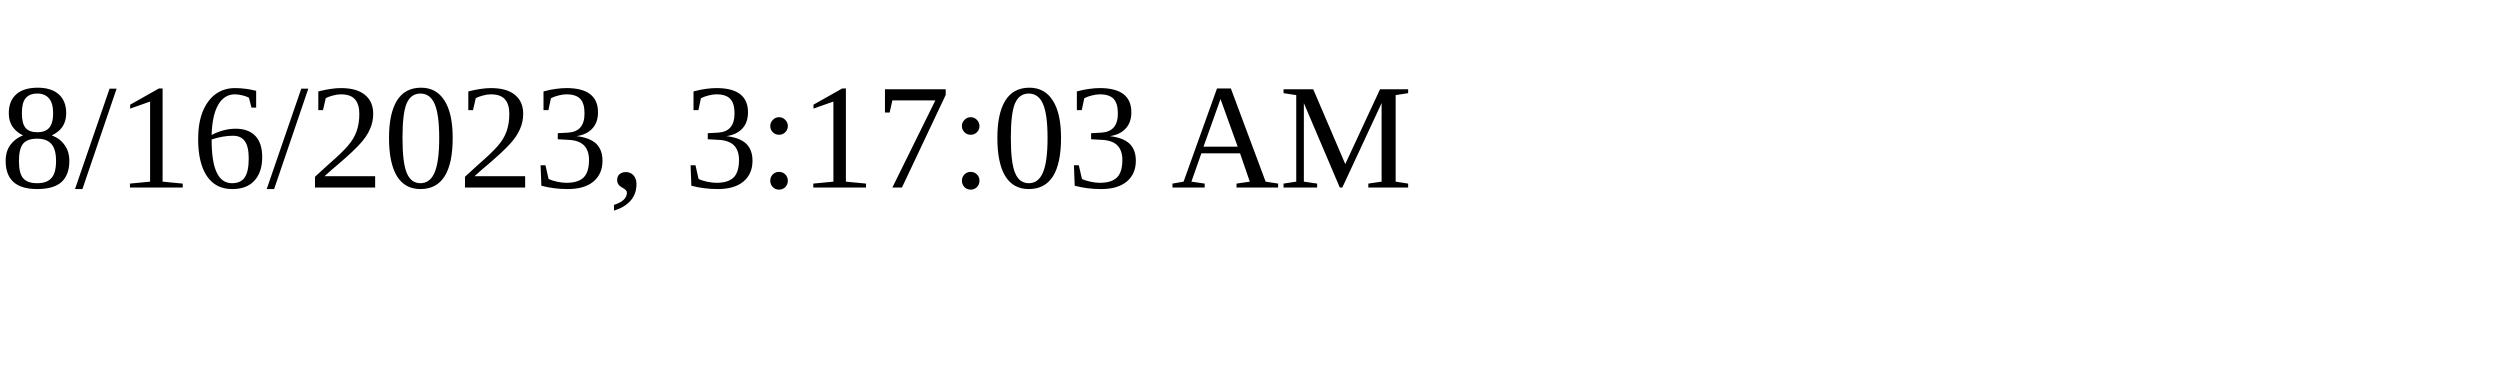
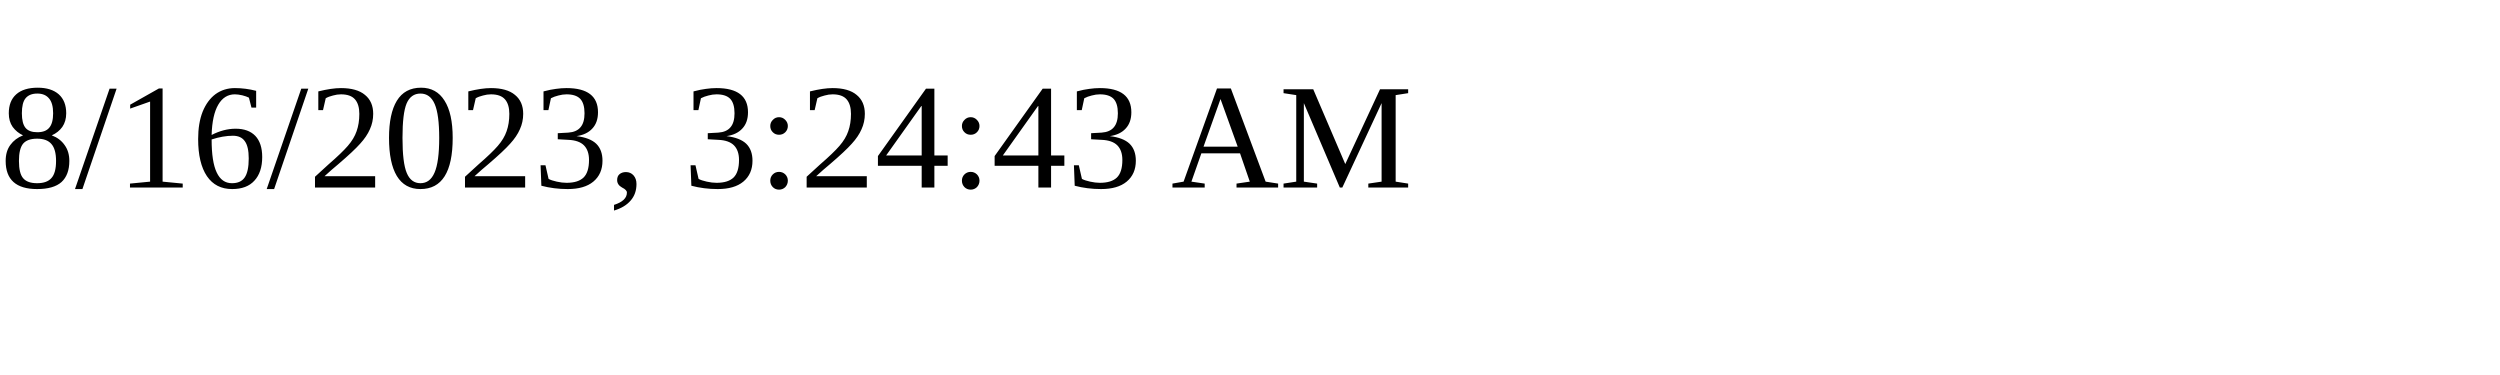
<svg xmlns="http://www.w3.org/2000/svg" height="30" width="200">
-   <text x="0" y="15">8/16/2023, 3:17:03 AM</text>
+   <text x="0" y="15">8/16/2023, 3:24:43 AM</text>
</svg>
